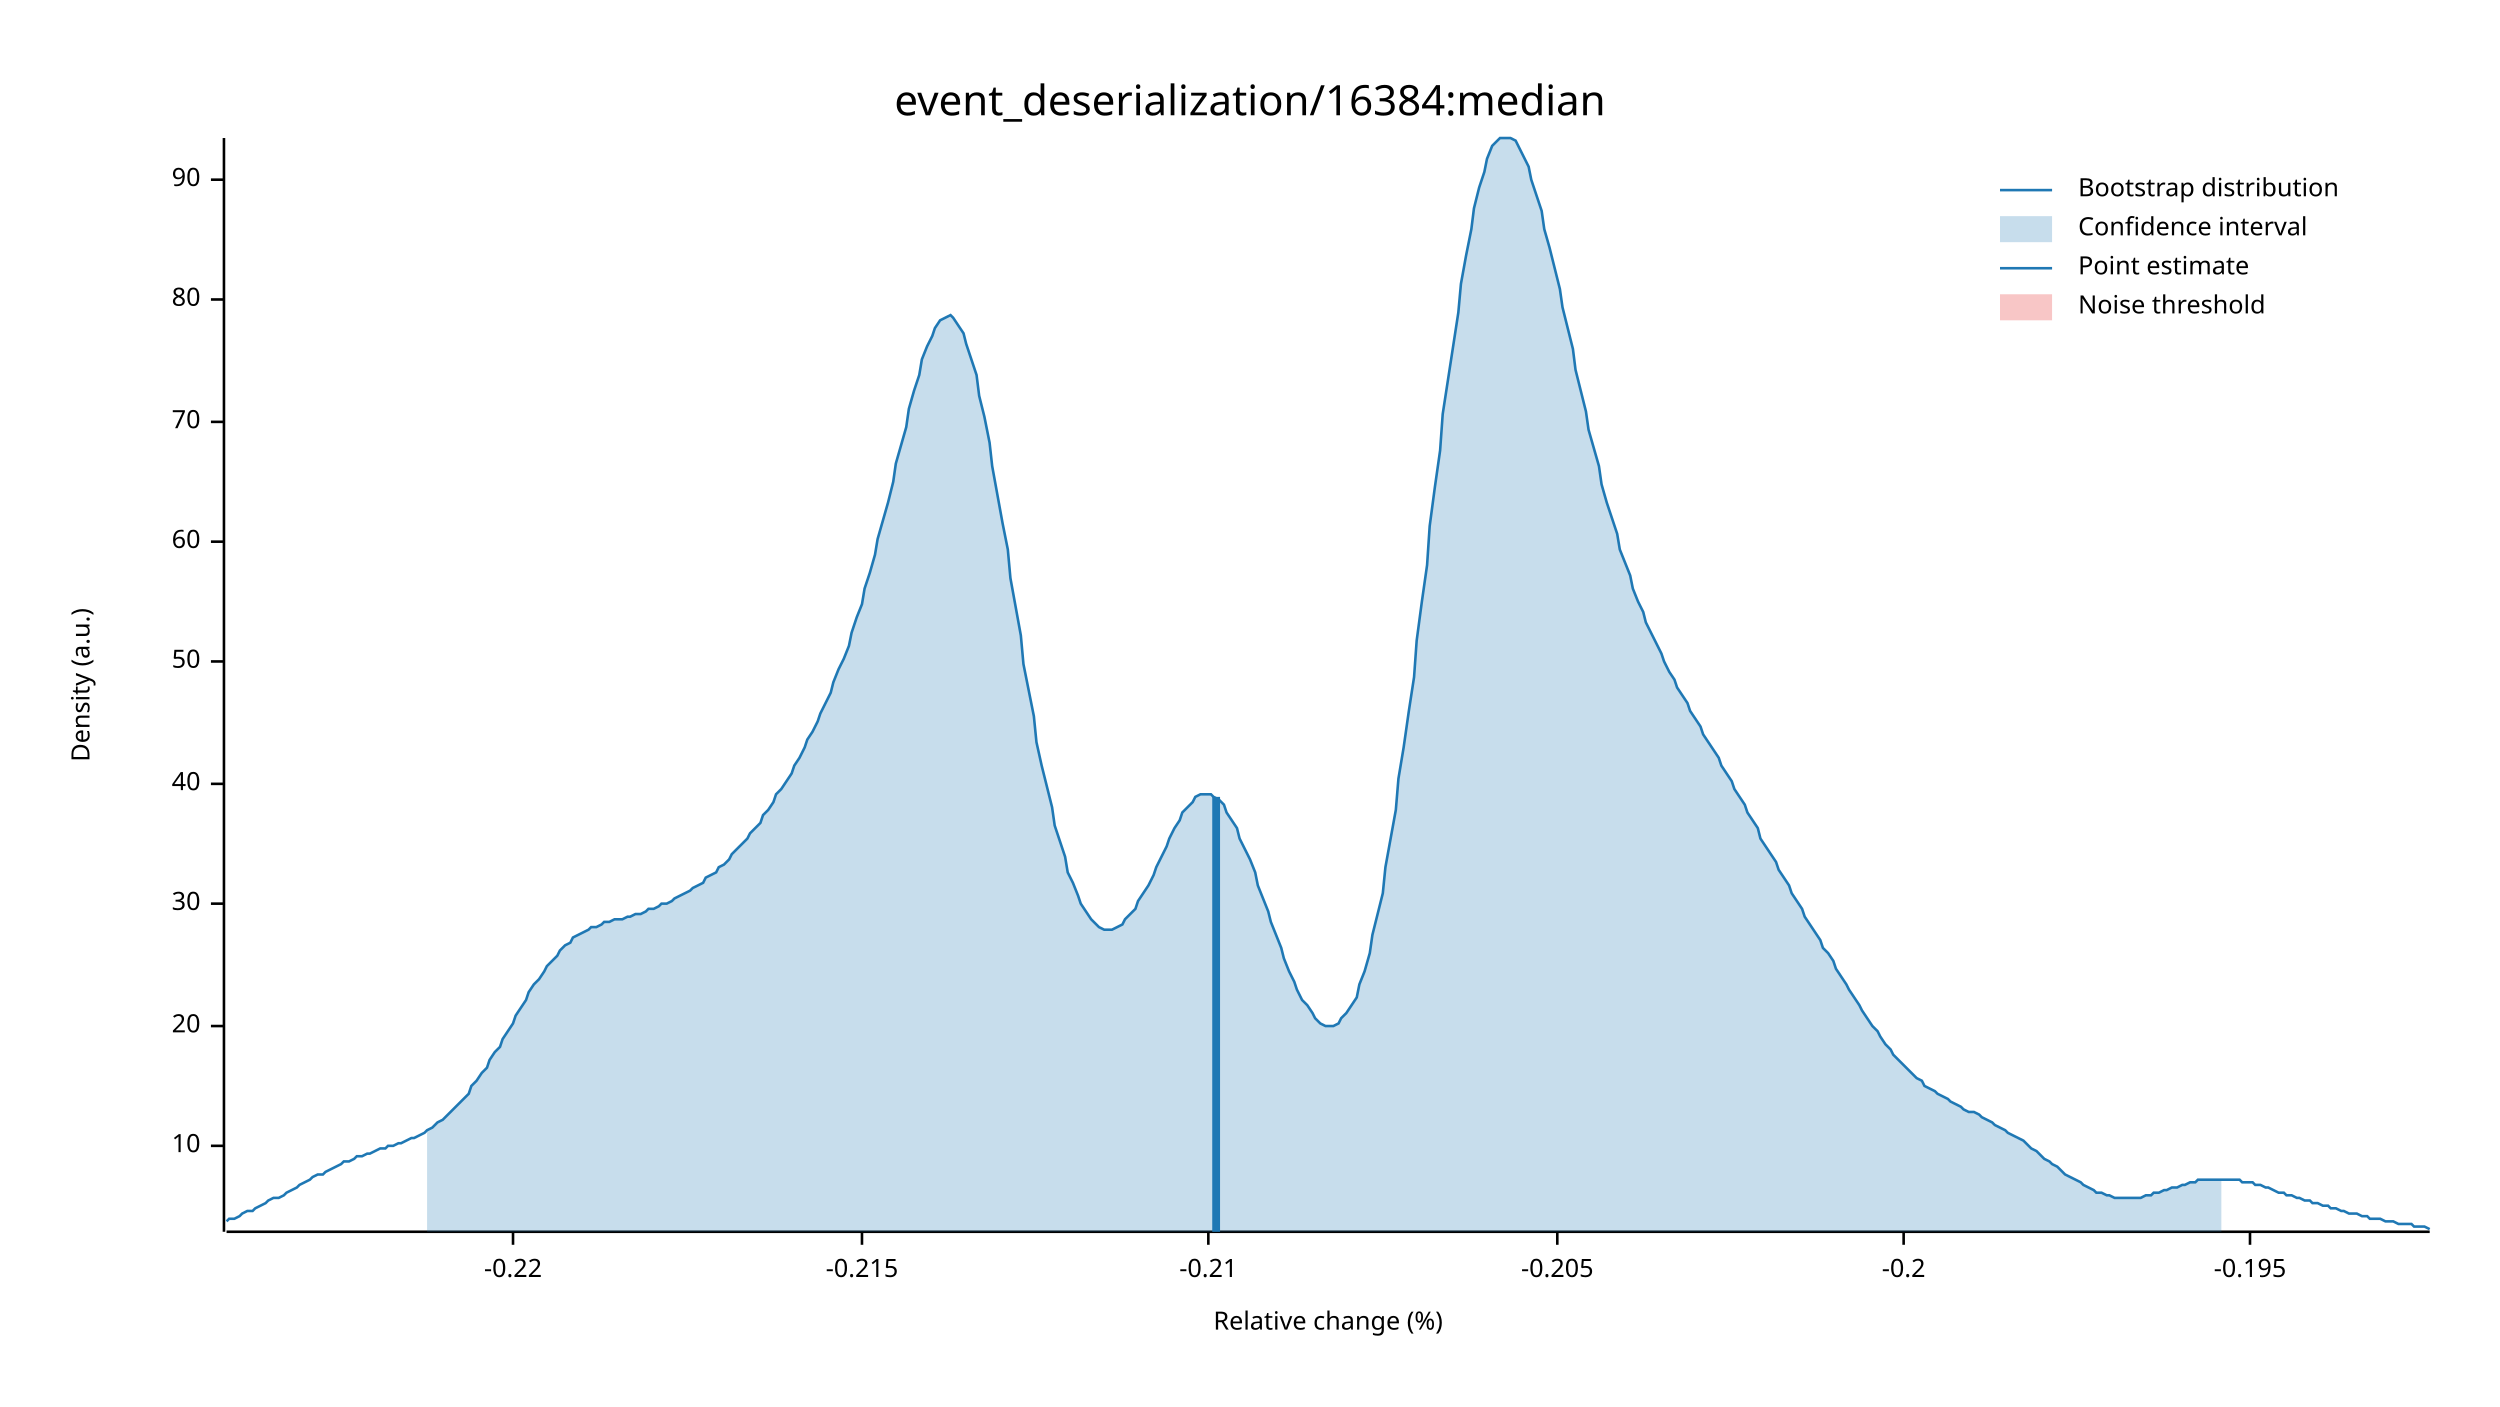
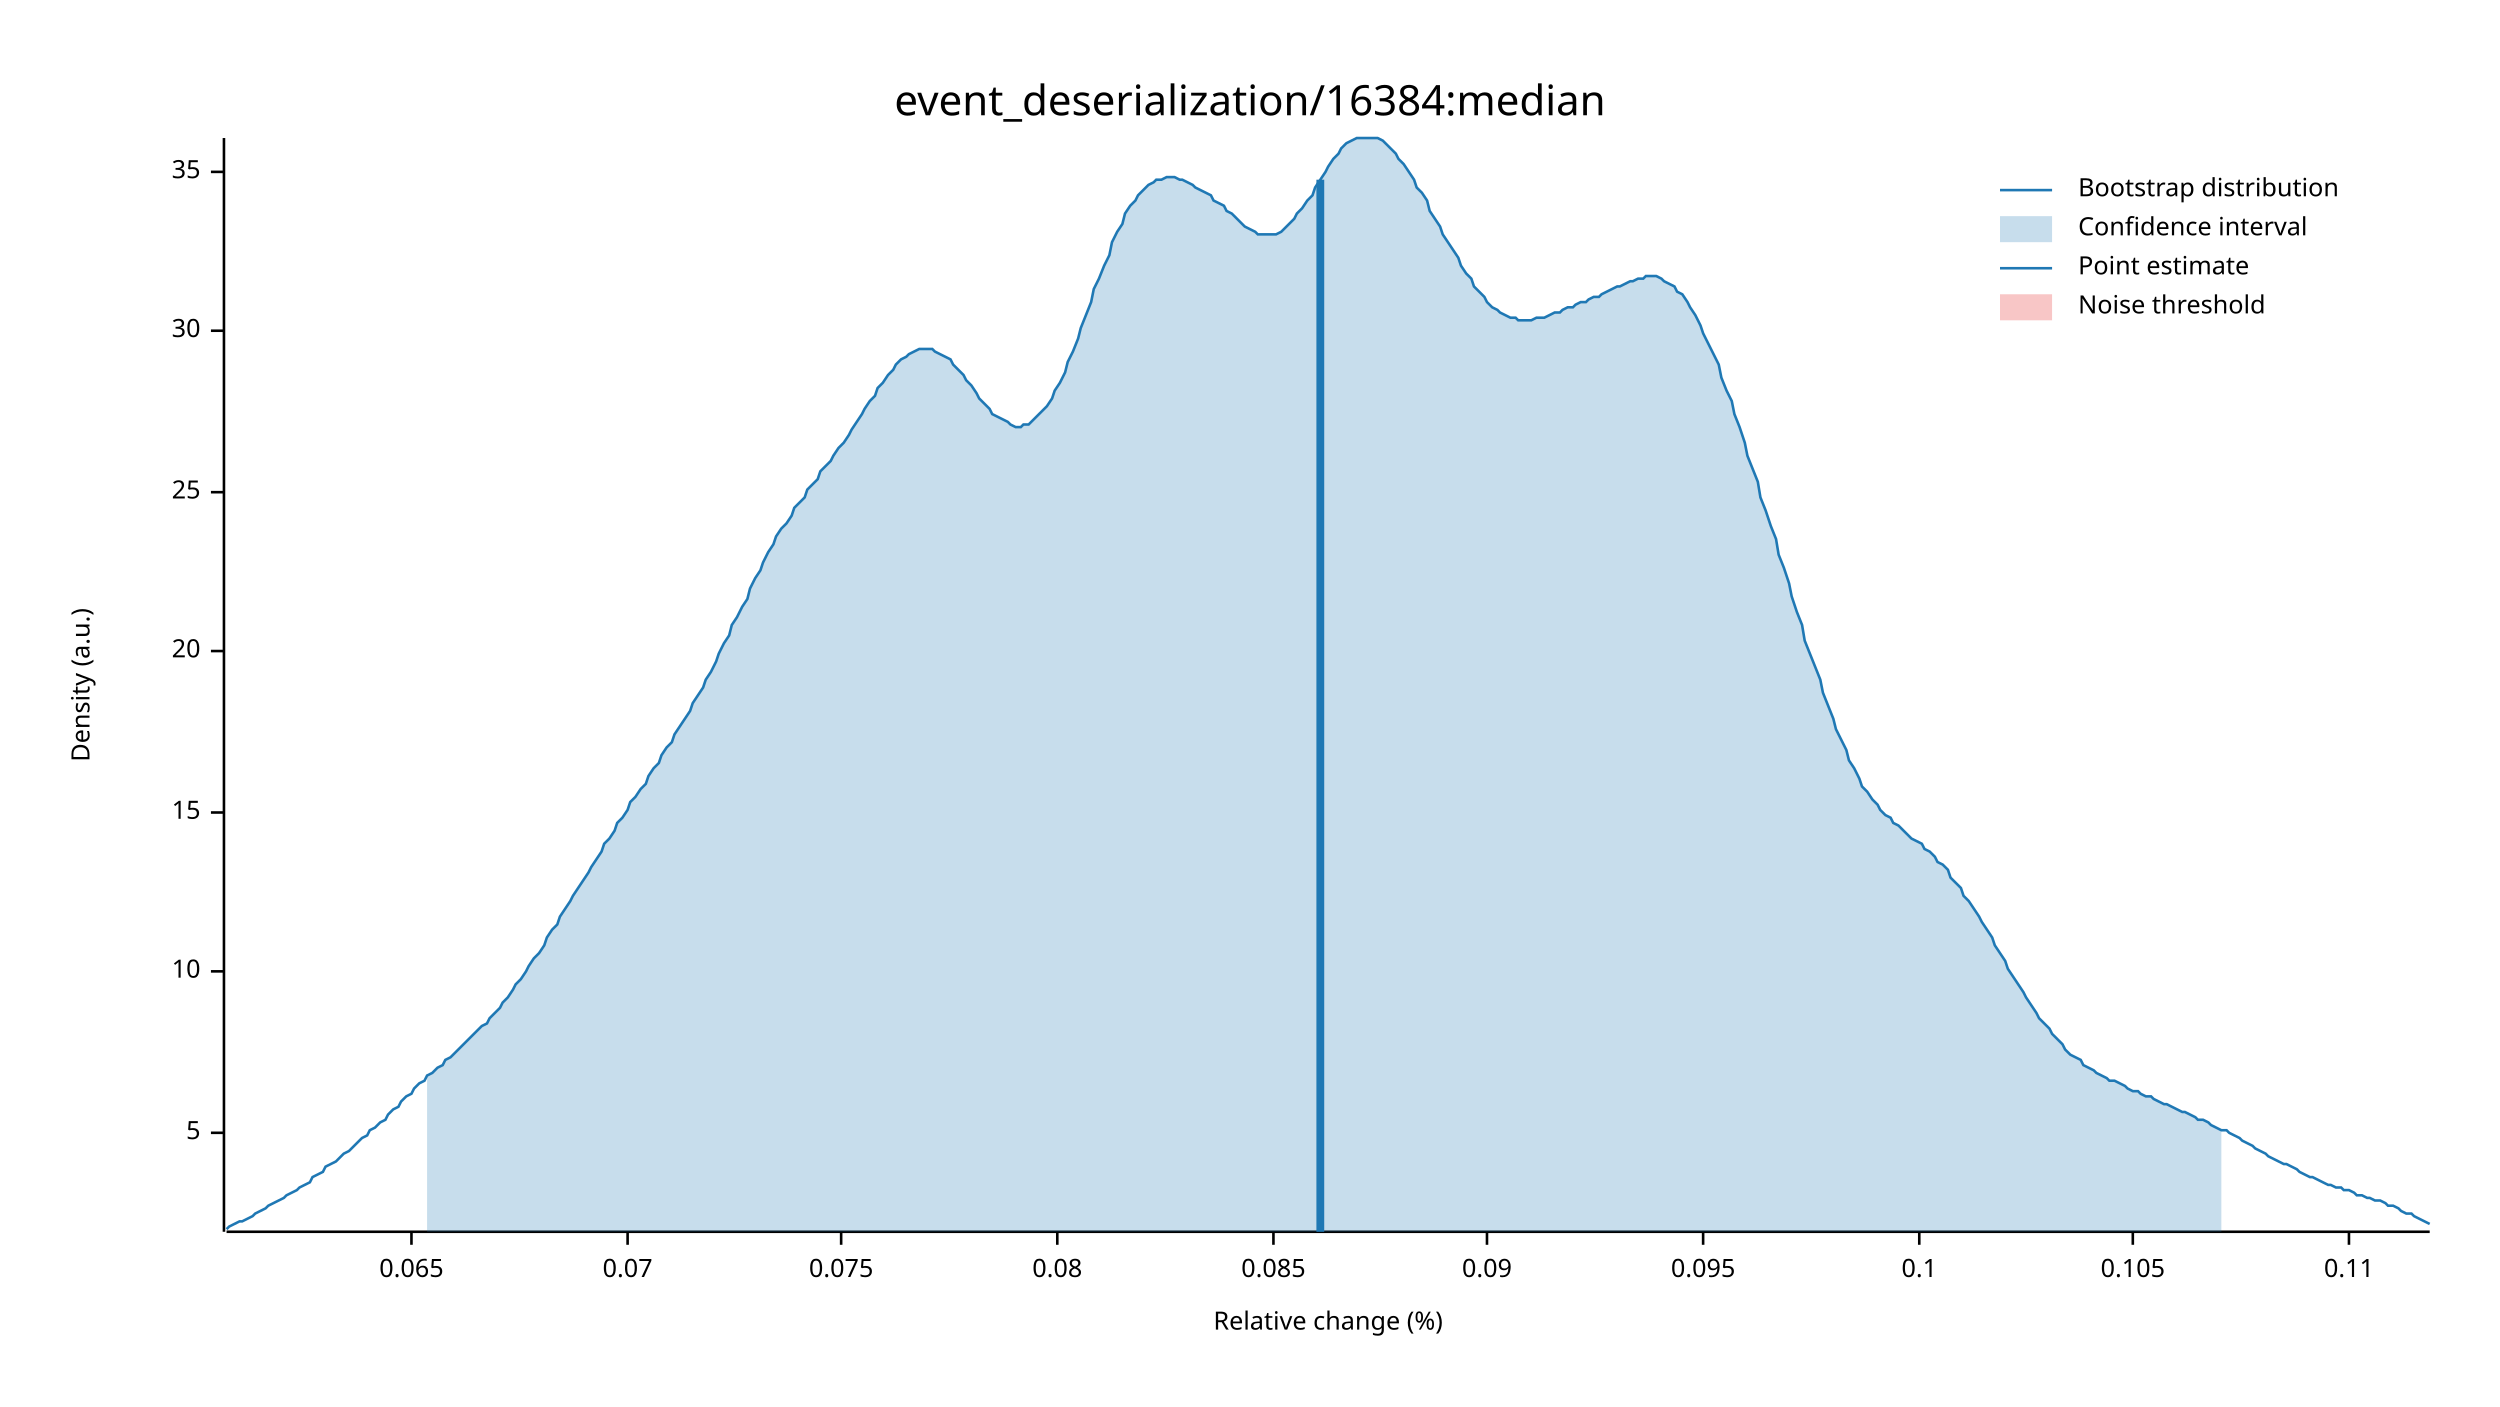
<svg xmlns="http://www.w3.org/2000/svg" width="960" height="540" viewBox="0 0 960 540">
  <text x="480" y="32" dy="0.76em" text-anchor="middle" font-family="sans-serif" font-size="16.129" opacity="1" fill="#000000">
event_deserialization/16384:median
</text>
  <text x="27" y="263" dy="0.76em" text-anchor="middle" font-family="sans-serif" font-size="9.677" opacity="1" fill="#000000" transform="rotate(270, 27, 263)">
Density (a.u.)
</text>
  <text x="510" y="513" dy="-0.5ex" text-anchor="middle" font-family="sans-serif" font-size="9.677" opacity="1" fill="#000000">
Relative change (%)
</text>
  <polyline fill="none" opacity="1" stroke="#000000" stroke-width="1" points="86,53 86,473 " />
-   <text x="77" y="440" dy="0.5ex" text-anchor="end" font-family="sans-serif" font-size="9.677" opacity="1" fill="#000000">
+   <text x="77" y="435" dy="0.5ex" text-anchor="end" font-family="sans-serif" font-size="9.677" opacity="1" fill="#000000">
+ 5
+ </text>
+   <polyline fill="none" opacity="1" stroke="#000000" stroke-width="1" points="81,435 86,435 " />
+   <text x="77" y="373" dy="0.5ex" text-anchor="end" font-family="sans-serif" font-size="9.677" opacity="1" fill="#000000">
10
</text>
-   <polyline fill="none" opacity="1" stroke="#000000" stroke-width="1" points="81,440 86,440 " />
-   <text x="77" y="394" dy="0.5ex" text-anchor="end" font-family="sans-serif" font-size="9.677" opacity="1" fill="#000000">
+   <polyline fill="none" opacity="1" stroke="#000000" stroke-width="1" points="81,373 86,373 " />
+   <text x="77" y="312" dy="0.5ex" text-anchor="end" font-family="sans-serif" font-size="9.677" opacity="1" fill="#000000">
+ 15
+ </text>
+   <polyline fill="none" opacity="1" stroke="#000000" stroke-width="1" points="81,312 86,312 " />
+   <text x="77" y="250" dy="0.5ex" text-anchor="end" font-family="sans-serif" font-size="9.677" opacity="1" fill="#000000">
20
</text>
-   <polyline fill="none" opacity="1" stroke="#000000" stroke-width="1" points="81,394 86,394 " />
-   <text x="77" y="347" dy="0.5ex" text-anchor="end" font-family="sans-serif" font-size="9.677" opacity="1" fill="#000000">
+   <polyline fill="none" opacity="1" stroke="#000000" stroke-width="1" points="81,250 86,250 " />
+   <text x="77" y="189" dy="0.5ex" text-anchor="end" font-family="sans-serif" font-size="9.677" opacity="1" fill="#000000">
+ 25
+ </text>
+   <polyline fill="none" opacity="1" stroke="#000000" stroke-width="1" points="81,189 86,189 " />
+   <text x="77" y="127" dy="0.5ex" text-anchor="end" font-family="sans-serif" font-size="9.677" opacity="1" fill="#000000">
30
</text>
-   <polyline fill="none" opacity="1" stroke="#000000" stroke-width="1" points="81,347 86,347 " />
-   <text x="77" y="301" dy="0.5ex" text-anchor="end" font-family="sans-serif" font-size="9.677" opacity="1" fill="#000000">
- 40
+   <polyline fill="none" opacity="1" stroke="#000000" stroke-width="1" points="81,127 86,127 " />
+   <text x="77" y="66" dy="0.5ex" text-anchor="end" font-family="sans-serif" font-size="9.677" opacity="1" fill="#000000">
+ 35
</text>
-   <polyline fill="none" opacity="1" stroke="#000000" stroke-width="1" points="81,301 86,301 " />
-   <text x="77" y="254" dy="0.5ex" text-anchor="end" font-family="sans-serif" font-size="9.677" opacity="1" fill="#000000">
- 50
+   <polyline fill="none" opacity="1" stroke="#000000" stroke-width="1" points="81,66 86,66 " />
+   <polyline fill="none" opacity="1" stroke="#000000" stroke-width="1" points="87,473 933,473 " />
+   <text x="158" y="483" dy="0.76em" text-anchor="middle" font-family="sans-serif" font-size="9.677" opacity="1" fill="#000000">
+ 0.065
</text>
-   <polyline fill="none" opacity="1" stroke="#000000" stroke-width="1" points="81,254 86,254 " />
-   <text x="77" y="208" dy="0.5ex" text-anchor="end" font-family="sans-serif" font-size="9.677" opacity="1" fill="#000000">
- 60
+   <polyline fill="none" opacity="1" stroke="#000000" stroke-width="1" points="158,473 158,478 " />
+   <text x="241" y="483" dy="0.76em" text-anchor="middle" font-family="sans-serif" font-size="9.677" opacity="1" fill="#000000">
+ 0.07
</text>
-   <polyline fill="none" opacity="1" stroke="#000000" stroke-width="1" points="81,208 86,208 " />
-   <text x="77" y="162" dy="0.5ex" text-anchor="end" font-family="sans-serif" font-size="9.677" opacity="1" fill="#000000">
- 70
+   <polyline fill="none" opacity="1" stroke="#000000" stroke-width="1" points="241,473 241,478 " />
+   <text x="323" y="483" dy="0.76em" text-anchor="middle" font-family="sans-serif" font-size="9.677" opacity="1" fill="#000000">
+ 0.075
</text>
-   <polyline fill="none" opacity="1" stroke="#000000" stroke-width="1" points="81,162 86,162 " />
-   <text x="77" y="115" dy="0.5ex" text-anchor="end" font-family="sans-serif" font-size="9.677" opacity="1" fill="#000000">
- 80
+   <polyline fill="none" opacity="1" stroke="#000000" stroke-width="1" points="323,473 323,478 " />
+   <text x="406" y="483" dy="0.76em" text-anchor="middle" font-family="sans-serif" font-size="9.677" opacity="1" fill="#000000">
+ 0.08
</text>
-   <polyline fill="none" opacity="1" stroke="#000000" stroke-width="1" points="81,115 86,115 " />
-   <text x="77" y="69" dy="0.5ex" text-anchor="end" font-family="sans-serif" font-size="9.677" opacity="1" fill="#000000">
- 90
+   <polyline fill="none" opacity="1" stroke="#000000" stroke-width="1" points="406,473 406,478 " />
+   <text x="489" y="483" dy="0.76em" text-anchor="middle" font-family="sans-serif" font-size="9.677" opacity="1" fill="#000000">
+ 0.085
</text>
-   <polyline fill="none" opacity="1" stroke="#000000" stroke-width="1" points="81,69 86,69 " />
-   <polyline fill="none" opacity="1" stroke="#000000" stroke-width="1" points="87,473 933,473 " />
-   <text x="197" y="483" dy="0.76em" text-anchor="middle" font-family="sans-serif" font-size="9.677" opacity="1" fill="#000000">
- -0.22
+   <polyline fill="none" opacity="1" stroke="#000000" stroke-width="1" points="489,473 489,478 " />
+   <text x="571" y="483" dy="0.76em" text-anchor="middle" font-family="sans-serif" font-size="9.677" opacity="1" fill="#000000">
+ 0.09
</text>
-   <polyline fill="none" opacity="1" stroke="#000000" stroke-width="1" points="197,473 197,478 " />
-   <text x="331" y="483" dy="0.76em" text-anchor="middle" font-family="sans-serif" font-size="9.677" opacity="1" fill="#000000">
- -0.215
+   <polyline fill="none" opacity="1" stroke="#000000" stroke-width="1" points="571,473 571,478 " />
+   <text x="654" y="483" dy="0.76em" text-anchor="middle" font-family="sans-serif" font-size="9.677" opacity="1" fill="#000000">
+ 0.095
</text>
-   <polyline fill="none" opacity="1" stroke="#000000" stroke-width="1" points="331,473 331,478 " />
-   <text x="464" y="483" dy="0.76em" text-anchor="middle" font-family="sans-serif" font-size="9.677" opacity="1" fill="#000000">
- -0.21
+   <polyline fill="none" opacity="1" stroke="#000000" stroke-width="1" points="654,473 654,478 " />
+   <text x="737" y="483" dy="0.76em" text-anchor="middle" font-family="sans-serif" font-size="9.677" opacity="1" fill="#000000">
+ 0.1
</text>
-   <polyline fill="none" opacity="1" stroke="#000000" stroke-width="1" points="464,473 464,478 " />
-   <text x="598" y="483" dy="0.76em" text-anchor="middle" font-family="sans-serif" font-size="9.677" opacity="1" fill="#000000">
- -0.205
+   <polyline fill="none" opacity="1" stroke="#000000" stroke-width="1" points="737,473 737,478 " />
+   <text x="819" y="483" dy="0.76em" text-anchor="middle" font-family="sans-serif" font-size="9.677" opacity="1" fill="#000000">
+ 0.105
</text>
-   <polyline fill="none" opacity="1" stroke="#000000" stroke-width="1" points="598,473 598,478 " />
-   <text x="731" y="483" dy="0.76em" text-anchor="middle" font-family="sans-serif" font-size="9.677" opacity="1" fill="#000000">
- -0.2
+   <polyline fill="none" opacity="1" stroke="#000000" stroke-width="1" points="819,473 819,478 " />
+   <text x="902" y="483" dy="0.76em" text-anchor="middle" font-family="sans-serif" font-size="9.677" opacity="1" fill="#000000">
+ 0.11
</text>
-   <polyline fill="none" opacity="1" stroke="#000000" stroke-width="1" points="731,473 731,478 " />
-   <text x="864" y="483" dy="0.76em" text-anchor="middle" font-family="sans-serif" font-size="9.677" opacity="1" fill="#000000">
- -0.195
- </text>
-   <polyline fill="none" opacity="1" stroke="#000000" stroke-width="1" points="864,473 864,478 " />
-   <polyline fill="none" opacity="1" stroke="#1F78B4" stroke-width="1" points="87,469 88,468 90,468 92,467 93,466 95,465 97,465 98,464 100,463 102,462 103,461 105,460 107,460 109,459 110,458 112,457 114,456 115,455 117,454 119,453 120,452 122,451 124,451 125,450 127,449 129,448 131,447 132,446 134,446 136,445 137,444 139,444 141,443 142,443 144,442 146,441 148,441 149,440 151,440 153,439 154,439 156,438 158,437 159,437 161,436 163,435 164,434 166,433 168,431 170,430 171,429 173,427 175,425 176,424 178,422 180,420 181,417 183,415 185,412 187,410 188,407 190,404 192,402 193,399 195,396 197,393 198,390 200,387 202,384 203,381 205,378 207,376 209,373 210,371 212,369 214,367 215,365 217,363 219,362 220,360 222,359 224,358 226,357 227,356 229,356 231,355 232,354 234,354 236,353 237,353 239,353 241,352 242,352 244,351 246,351 248,350 249,349 251,349 253,348 254,347 256,347 258,346 259,345 261,344 263,343 265,342 266,341 268,340 270,339 271,337 273,336 275,335 276,333 278,332 280,330 281,328 283,326 285,324 287,322 288,320 290,318 292,316 293,313 295,311 297,308 298,305 300,303 302,300 304,297 305,294 307,291 309,287 310,284 312,281 314,277 315,274 317,270 319,266 320,262 322,257 324,253 326,248 327,243 329,237 331,232 332,226 334,220 336,213 337,207 339,200 341,193 343,185 344,178 346,171 348,164 349,157 351,150 353,144 354,138 356,133 358,129 359,126 361,123 363,122 365,121 366,122 368,125 370,128 371,132 373,138 375,144 376,152 378,160 380,170 381,179 383,190 385,201 387,211 388,222 390,233 392,244 393,255 395,265 397,275 398,285 400,294 402,302 404,310 405,317 407,323 409,329 410,335 412,339 414,344 415,347 417,350 419,353 420,354 422,356 424,357 426,357 427,357 429,356 431,355 432,353 434,351 436,349 437,346 439,343 441,340 443,336 444,333 446,329 448,325 449,322 451,318 453,315 454,312 456,310 458,308 459,306 461,305 463,305 465,305 466,306 468,307 470,309 471,312 473,315 475,318 476,322 478,326 480,330 482,335 483,340 485,345 487,350 488,354 490,359 492,364 493,368 495,373 497,377 498,380 500,384 502,386 504,389 505,391 507,393 509,394 510,394 512,394 514,393 515,391 517,389 519,386 521,383 522,378 524,373 526,366 527,359 529,351 531,343 532,333 534,322 536,311 537,299 539,287 541,273 543,260 544,246 546,231 548,217 549,202 551,187 553,173 554,159 556,146 558,133 560,120 561,109 563,98 565,88 566,80 568,72 570,66 571,61 573,56 575,54 576,53 578,53 580,53 582,54 583,56 585,60 587,64 588,69 590,75 592,81 593,88 595,95 597,103 599,111 600,118 602,126 604,134 605,142 607,150 609,158 610,165 612,172 614,179 615,186 617,193 619,199 621,205 622,211 624,216 626,221 627,226 629,231 631,235 632,239 634,243 636,247 638,251 639,254 641,258 643,261 644,264 646,267 648,270 649,273 651,276 653,279 654,282 656,285 658,288 660,291 661,294 663,297 665,300 666,303 668,306 670,309 671,312 673,315 675,318 676,322 678,325 680,328 682,331 683,334 685,337 687,340 688,343 690,346 692,349 693,352 695,355 697,358 699,361 700,364 702,366 704,369 705,372 707,375 709,378 710,380 712,383 714,386 715,388 717,391 719,394 721,396 722,398 724,401 726,403 727,405 729,407 731,409 732,410 734,412 736,414 738,415 739,417 741,418 743,419 744,420 746,421 748,422 749,423 751,424 753,425 754,426 756,427 758,427 760,428 761,429 763,430 765,431 766,432 768,433 770,434 771,435 773,436 775,437 777,438 778,439 780,441 782,442 783,443 785,445 787,446 788,447 790,448 792,450 793,451 795,452 797,453 799,454 800,455 802,456 804,457 805,458 807,458 809,459 810,459 812,460 814,460 816,460 817,460 819,460 821,460 822,460 824,459 826,459 827,458 829,458 831,457 832,457 834,456 836,456 838,455 839,455 841,454 843,454 844,453 846,453 848,453 849,453 851,453 853,453 855,453 856,453 858,453 860,453 861,454 863,454 865,454 866,455 868,455 870,456 871,456 873,457 875,458 877,458 878,459 880,459 882,460 883,460 885,461 887,461 888,462 890,462 892,463 894,463 895,464 897,464 899,465 900,465 902,466 904,466 905,466 907,467 909,467 910,468 912,468 914,468 916,469 917,469 919,469 921,470 922,470 924,470 926,470 927,471 929,471 931,471 933,472 " />
-   <polygon opacity="0.25" fill="#1F78B4" points="164,434 166,433 168,431 170,430 171,429 173,427 175,425 176,424 178,422 180,420 181,417 183,415 185,412 187,410 188,407 190,404 192,402 193,399 195,396 197,393 198,390 200,387 202,384 203,381 205,378 207,376 209,373 210,371 212,369 214,367 215,365 217,363 219,362 220,360 222,359 224,358 226,357 227,356 229,356 231,355 232,354 234,354 236,353 237,353 239,353 241,352 242,352 244,351 246,351 248,350 249,349 251,349 253,348 254,347 256,347 258,346 259,345 261,344 263,343 265,342 266,341 268,340 270,339 271,337 273,336 275,335 276,333 278,332 280,330 281,328 283,326 285,324 287,322 288,320 290,318 292,316 293,313 295,311 297,308 298,305 300,303 302,300 304,297 305,294 307,291 309,287 310,284 312,281 314,277 315,274 317,270 319,266 320,262 322,257 324,253 326,248 327,243 329,237 331,232 332,226 334,220 336,213 337,207 339,200 341,193 343,185 344,178 346,171 348,164 349,157 351,150 353,144 354,138 356,133 358,129 359,126 361,123 363,122 365,121 366,122 368,125 370,128 371,132 373,138 375,144 376,152 378,160 380,170 381,179 383,190 385,201 387,211 388,222 390,233 392,244 393,255 395,265 397,275 398,285 400,294 402,302 404,310 405,317 407,323 409,329 410,335 412,339 414,344 415,347 417,350 419,353 420,354 422,356 424,357 426,357 427,357 429,356 431,355 432,353 434,351 436,349 437,346 439,343 441,340 443,336 444,333 446,329 448,325 449,322 451,318 453,315 454,312 456,310 458,308 459,306 461,305 463,305 465,305 466,306 468,307 470,309 471,312 473,315 475,318 476,322 478,326 480,330 482,335 483,340 485,345 487,350 488,354 490,359 492,364 493,368 495,373 497,377 498,380 500,384 502,386 504,389 505,391 507,393 509,394 510,394 512,394 514,393 515,391 517,389 519,386 521,383 522,378 524,373 526,366 527,359 529,351 531,343 532,333 534,322 536,311 537,299 539,287 541,273 543,260 544,246 546,231 548,217 549,202 551,187 553,173 554,159 556,146 558,133 560,120 561,109 563,98 565,88 566,80 568,72 570,66 571,61 573,56 575,54 576,53 578,53 580,53 582,54 583,56 585,60 587,64 588,69 590,75 592,81 593,88 595,95 597,103 599,111 600,118 602,126 604,134 605,142 607,150 609,158 610,165 612,172 614,179 615,186 617,193 619,199 621,205 622,211 624,216 626,221 627,226 629,231 631,235 632,239 634,243 636,247 638,251 639,254 641,258 643,261 644,264 646,267 648,270 649,273 651,276 653,279 654,282 656,285 658,288 660,291 661,294 663,297 665,300 666,303 668,306 670,309 671,312 673,315 675,318 676,322 678,325 680,328 682,331 683,334 685,337 687,340 688,343 690,346 692,349 693,352 695,355 697,358 699,361 700,364 702,366 704,369 705,372 707,375 709,378 710,380 712,383 714,386 715,388 717,391 719,394 721,396 722,398 724,401 726,403 727,405 729,407 731,409 732,410 734,412 736,414 738,415 739,417 741,418 743,419 744,420 746,421 748,422 749,423 751,424 753,425 754,426 756,427 758,427 760,428 761,429 763,430 765,431 766,432 768,433 770,434 771,435 773,436 775,437 777,438 778,439 780,441 782,442 783,443 785,445 787,446 788,447 790,448 792,450 793,451 795,452 797,453 799,454 800,455 802,456 804,457 805,458 807,458 809,459 810,459 812,460 814,460 816,460 817,460 819,460 821,460 822,460 824,459 826,459 827,458 829,458 831,457 832,457 834,456 836,456 838,455 839,455 841,454 843,454 844,453 846,453 848,453 849,453 851,453 853,453 853,473 164,473 " />
-   <polyline fill="none" opacity="1" stroke="#1F78B4" stroke-width="3" points="467,473 467,306 " />
+   <polyline fill="none" opacity="1" stroke="#000000" stroke-width="1" points="902,473 902,478 " />
+   <polyline fill="none" opacity="1" stroke="#1F78B4" stroke-width="1" points="87,472 88,471 90,470 92,469 93,469 95,468 97,467 98,466 100,465 102,464 103,463 105,462 107,461 109,460 110,459 112,458 114,457 115,456 117,455 119,454 120,452 122,451 124,450 125,448 127,447 129,446 131,444 132,443 134,442 136,440 137,439 139,437 141,436 142,434 144,433 146,431 148,430 149,428 151,426 153,425 154,423 156,421 158,420 159,418 161,416 163,415 164,413 166,412 168,410 170,409 171,407 173,406 175,404 176,403 178,401 180,399 181,398 183,396 185,394 187,393 188,391 190,389 192,387 193,385 195,383 197,380 198,378 200,376 202,373 203,371 205,368 207,366 209,363 210,360 212,357 214,355 215,352 217,349 219,346 220,344 222,341 224,338 226,335 227,333 229,330 231,327 232,324 234,322 236,319 237,316 239,314 241,311 242,308 244,306 246,303 248,301 249,298 251,295 253,293 254,290 256,287 258,285 259,282 261,279 263,276 265,273 266,270 268,267 270,264 271,261 273,258 275,254 276,251 278,247 280,244 281,240 283,237 285,233 287,230 288,226 290,222 292,219 293,216 295,212 297,209 298,206 300,203 302,201 304,198 305,195 307,193 309,191 310,188 312,186 314,184 315,181 317,179 319,177 320,175 322,172 324,170 326,167 327,165 329,162 331,159 332,157 334,154 336,152 337,149 339,147 341,144 343,142 344,140 346,138 348,137 349,136 351,135 353,134 354,134 356,134 358,134 359,135 361,136 363,137 365,138 366,140 368,142 370,144 371,146 373,148 375,151 376,153 378,155 380,157 381,159 383,160 385,161 387,162 388,163 390,164 392,164 393,163 395,163 397,161 398,160 400,158 402,156 404,153 405,150 407,147 409,143 410,139 412,135 414,130 415,126 417,121 419,116 420,111 422,107 424,102 426,98 427,93 429,89 431,86 432,82 434,79 436,77 437,75 439,73 441,71 443,70 444,69 446,69 448,68 449,68 451,68 453,69 454,69 456,70 458,71 459,72 461,73 463,74 465,75 466,77 468,78 470,79 471,81 473,82 475,84 476,85 478,87 480,88 482,89 483,90 485,90 487,90 488,90 490,90 492,89 493,88 495,86 497,84 498,82 500,80 502,77 504,75 505,72 507,69 509,66 510,64 512,61 514,59 515,57 517,55 519,54 521,53 522,53 524,53 526,53 527,53 529,53 531,54 532,55 534,57 536,59 537,61 539,63 541,66 543,69 544,72 546,74 548,77 549,81 551,84 553,87 554,90 556,93 558,96 560,99 561,102 563,105 565,107 566,110 568,112 570,114 571,116 573,118 575,119 576,120 578,121 580,122 582,122 583,123 585,123 587,123 588,123 590,122 592,122 593,122 595,121 597,120 599,120 600,119 602,118 604,118 605,117 607,116 609,116 610,115 612,114 614,114 615,113 617,112 619,111 621,110 622,110 624,109 626,108 627,108 629,107 631,107 632,106 634,106 636,106 638,107 639,108 641,109 643,110 644,112 646,113 648,116 649,118 651,121 653,125 654,128 656,132 658,136 660,140 661,145 663,150 665,154 666,159 668,164 670,170 671,175 673,180 675,185 676,191 678,196 680,202 682,207 683,213 685,218 687,224 688,229 690,235 692,240 693,246 695,251 697,256 699,261 700,266 702,271 704,276 705,280 707,284 709,288 710,292 712,295 714,299 715,302 717,304 719,307 721,309 722,311 724,313 726,314 727,316 729,317 731,319 732,320 734,322 736,323 738,324 739,326 741,327 743,329 744,331 746,332 748,334 749,337 751,339 753,341 754,344 756,346 758,349 760,352 761,354 763,357 765,360 766,363 768,366 770,369 771,372 773,375 775,378 777,381 778,383 780,386 782,389 783,391 785,393 787,395 788,397 790,399 792,401 793,403 795,405 797,406 799,407 800,409 802,410 804,411 805,412 807,413 809,414 810,415 812,415 814,416 816,417 817,418 819,419 821,419 822,420 824,421 826,421 827,422 829,423 831,424 832,424 834,425 836,426 838,427 839,427 841,428 843,429 844,430 846,430 848,431 849,432 851,433 853,434 855,434 856,435 858,436 860,437 861,438 863,439 865,440 866,441 868,442 870,443 871,444 873,445 875,446 877,447 878,447 880,448 882,449 883,450 885,451 887,452 888,452 890,453 892,454 894,455 895,455 897,456 899,456 900,457 902,457 904,458 905,459 907,459 909,460 910,460 912,461 914,461 916,462 917,463 919,463 921,464 922,465 924,466 926,466 927,467 929,468 931,469 933,470 " />
+   <polygon opacity="0.25" fill="#1F78B4" points="164,413 166,412 168,410 170,409 171,407 173,406 175,404 176,403 178,401 180,399 181,398 183,396 185,394 187,393 188,391 190,389 192,387 193,385 195,383 197,380 198,378 200,376 202,373 203,371 205,368 207,366 209,363 210,360 212,357 214,355 215,352 217,349 219,346 220,344 222,341 224,338 226,335 227,333 229,330 231,327 232,324 234,322 236,319 237,316 239,314 241,311 242,308 244,306 246,303 248,301 249,298 251,295 253,293 254,290 256,287 258,285 259,282 261,279 263,276 265,273 266,270 268,267 270,264 271,261 273,258 275,254 276,251 278,247 280,244 281,240 283,237 285,233 287,230 288,226 290,222 292,219 293,216 295,212 297,209 298,206 300,203 302,201 304,198 305,195 307,193 309,191 310,188 312,186 314,184 315,181 317,179 319,177 320,175 322,172 324,170 326,167 327,165 329,162 331,159 332,157 334,154 336,152 337,149 339,147 341,144 343,142 344,140 346,138 348,137 349,136 351,135 353,134 354,134 356,134 358,134 359,135 361,136 363,137 365,138 366,140 368,142 370,144 371,146 373,148 375,151 376,153 378,155 380,157 381,159 383,160 385,161 387,162 388,163 390,164 392,164 393,163 395,163 397,161 398,160 400,158 402,156 404,153 405,150 407,147 409,143 410,139 412,135 414,130 415,126 417,121 419,116 420,111 422,107 424,102 426,98 427,93 429,89 431,86 432,82 434,79 436,77 437,75 439,73 441,71 443,70 444,69 446,69 448,68 449,68 451,68 453,69 454,69 456,70 458,71 459,72 461,73 463,74 465,75 466,77 468,78 470,79 471,81 473,82 475,84 476,85 478,87 480,88 482,89 483,90 485,90 487,90 488,90 490,90 492,89 493,88 495,86 497,84 498,82 500,80 502,77 504,75 505,72 507,69 509,66 510,64 512,61 514,59 515,57 517,55 519,54 521,53 522,53 524,53 526,53 527,53 529,53 531,54 532,55 534,57 536,59 537,61 539,63 541,66 543,69 544,72 546,74 548,77 549,81 551,84 553,87 554,90 556,93 558,96 560,99 561,102 563,105 565,107 566,110 568,112 570,114 571,116 573,118 575,119 576,120 578,121 580,122 582,122 583,123 585,123 587,123 588,123 590,122 592,122 593,122 595,121 597,120 599,120 600,119 602,118 604,118 605,117 607,116 609,116 610,115 612,114 614,114 615,113 617,112 619,111 621,110 622,110 624,109 626,108 627,108 629,107 631,107 632,106 634,106 636,106 638,107 639,108 641,109 643,110 644,112 646,113 648,116 649,118 651,121 653,125 654,128 656,132 658,136 660,140 661,145 663,150 665,154 666,159 668,164 670,170 671,175 673,180 675,185 676,191 678,196 680,202 682,207 683,213 685,218 687,224 688,229 690,235 692,240 693,246 695,251 697,256 699,261 700,266 702,271 704,276 705,280 707,284 709,288 710,292 712,295 714,299 715,302 717,304 719,307 721,309 722,311 724,313 726,314 727,316 729,317 731,319 732,320 734,322 736,323 738,324 739,326 741,327 743,329 744,331 746,332 748,334 749,337 751,339 753,341 754,344 756,346 758,349 760,352 761,354 763,357 765,360 766,363 768,366 770,369 771,372 773,375 775,378 777,381 778,383 780,386 782,389 783,391 785,393 787,395 788,397 790,399 792,401 793,403 795,405 797,406 799,407 800,409 802,410 804,411 805,412 807,413 809,414 810,415 812,415 814,416 816,417 817,418 819,419 821,419 822,420 824,421 826,421 827,422 829,423 831,424 832,424 834,425 836,426 838,427 839,427 841,428 843,429 844,430 846,430 848,431 849,432 851,433 853,434 853,473 164,473 " />
+   <polyline fill="none" opacity="1" stroke="#1F78B4" stroke-width="3" points="507,473 507,69 " />
  <rect x="510" y="53" width="0" height="419" opacity="0.1" fill="#E31A1C" stroke="none" />
  <text x="798" y="68" dy="0.76em" text-anchor="start" font-family="sans-serif" font-size="9.677" opacity="1" fill="#000000">
Bootstrap distribution
</text>
  <text x="798" y="83" dy="0.76em" text-anchor="start" font-family="sans-serif" font-size="9.677" opacity="1" fill="#000000">
Confidence interval
</text>
  <text x="798" y="98" dy="0.76em" text-anchor="start" font-family="sans-serif" font-size="9.677" opacity="1" fill="#000000">
Point estimate
</text>
  <text x="798" y="113" dy="0.76em" text-anchor="start" font-family="sans-serif" font-size="9.677" opacity="1" fill="#000000">
Noise threshold
</text>
  <polyline fill="none" opacity="1" stroke="#1F78B4" stroke-width="1" points="768,73 788,73 " />
  <rect x="768" y="83" width="20" height="10" opacity="0.25" fill="#1F78B4" stroke="none" />
  <polyline fill="none" opacity="1" stroke="#1F78B4" stroke-width="1" points="768,103 788,103 " />
  <rect x="768" y="113" width="20" height="10" opacity="0.25" fill="#E31A1C" stroke="none" />
</svg>
